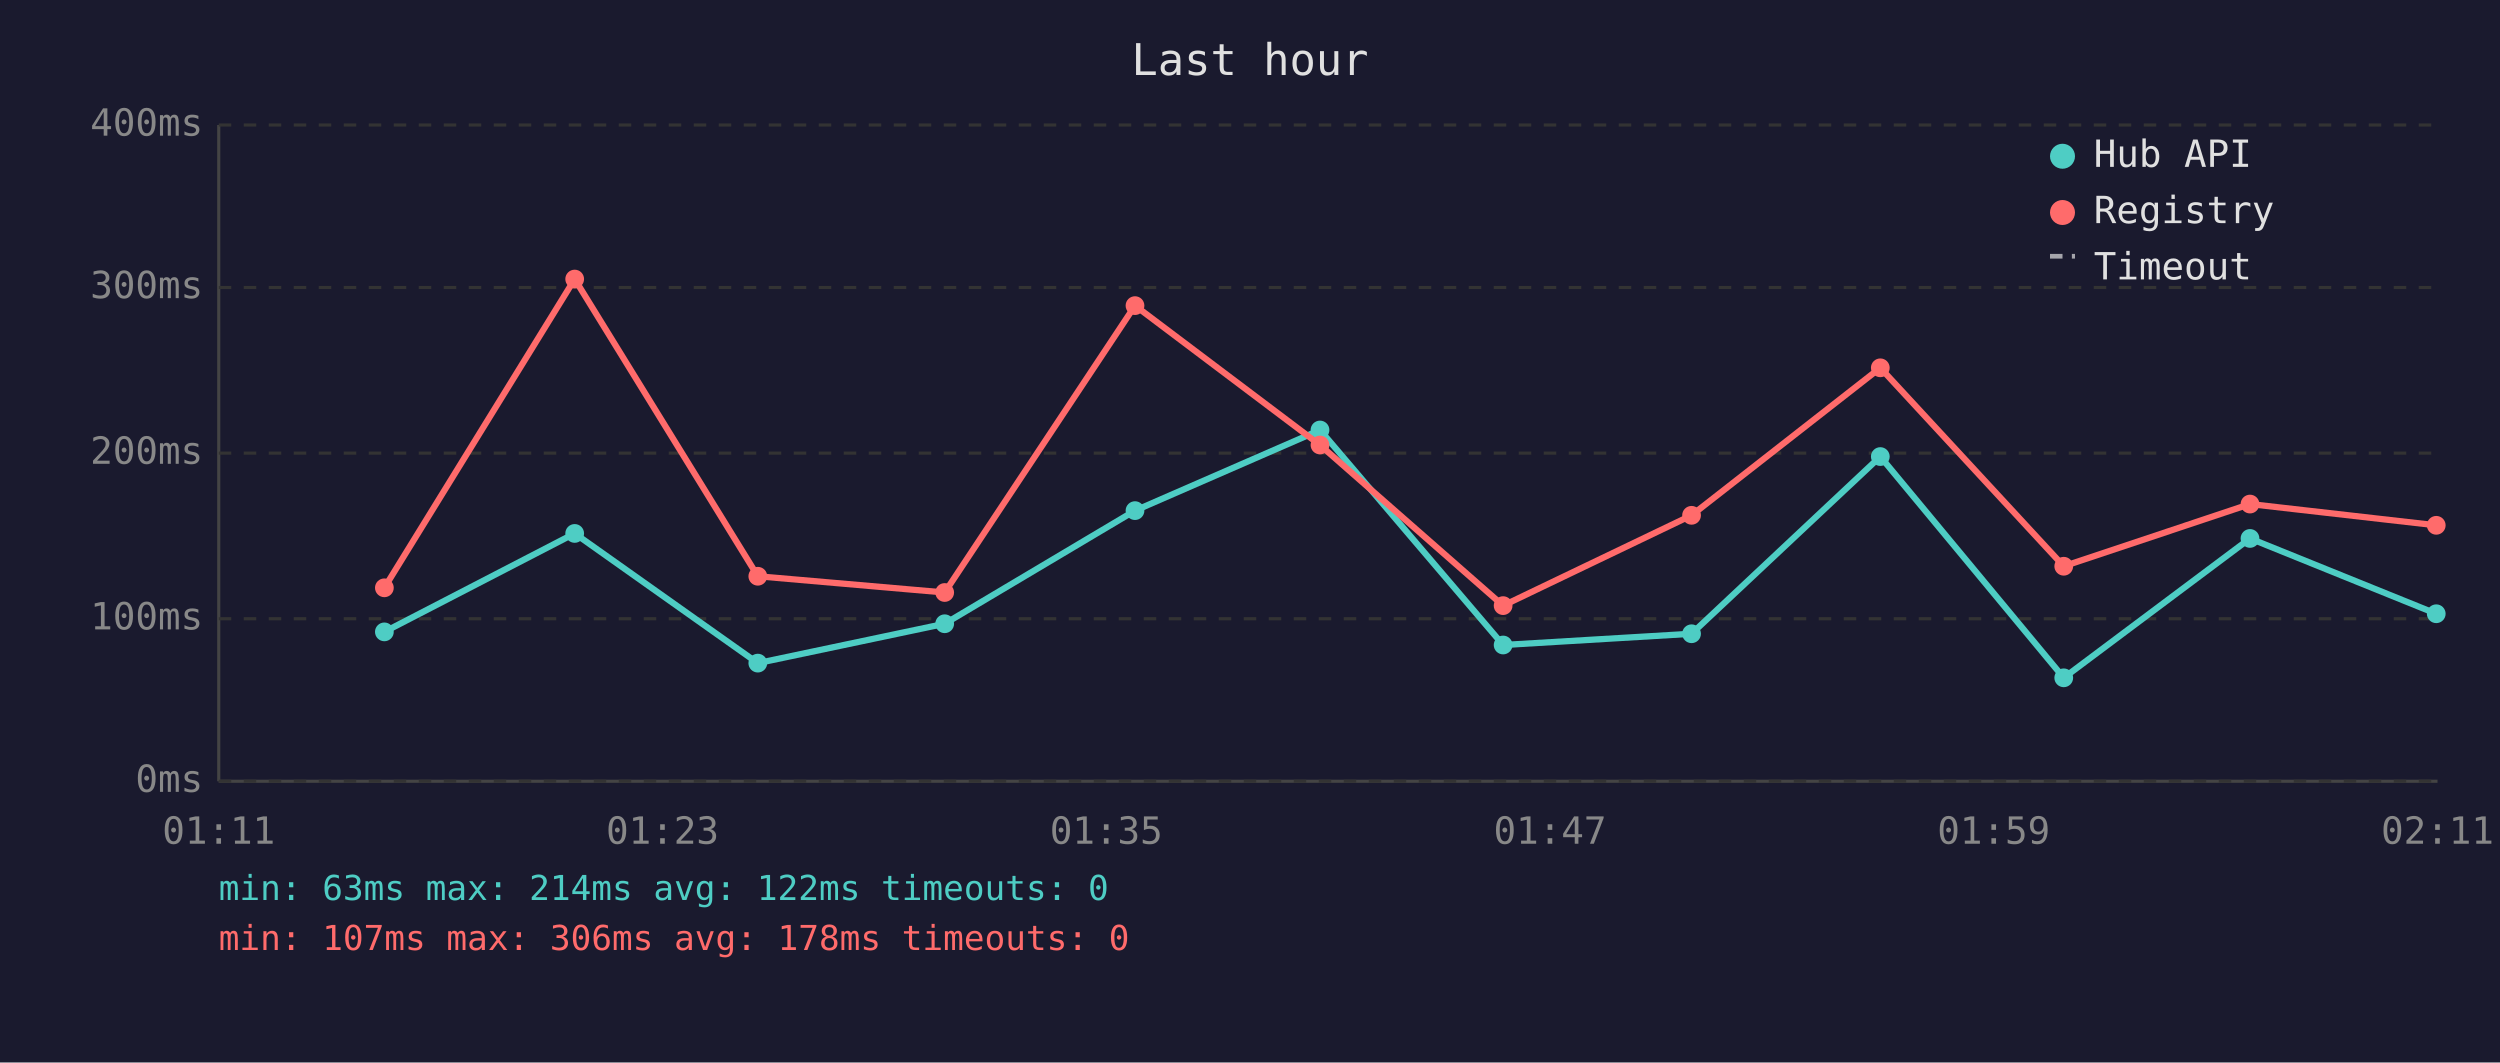
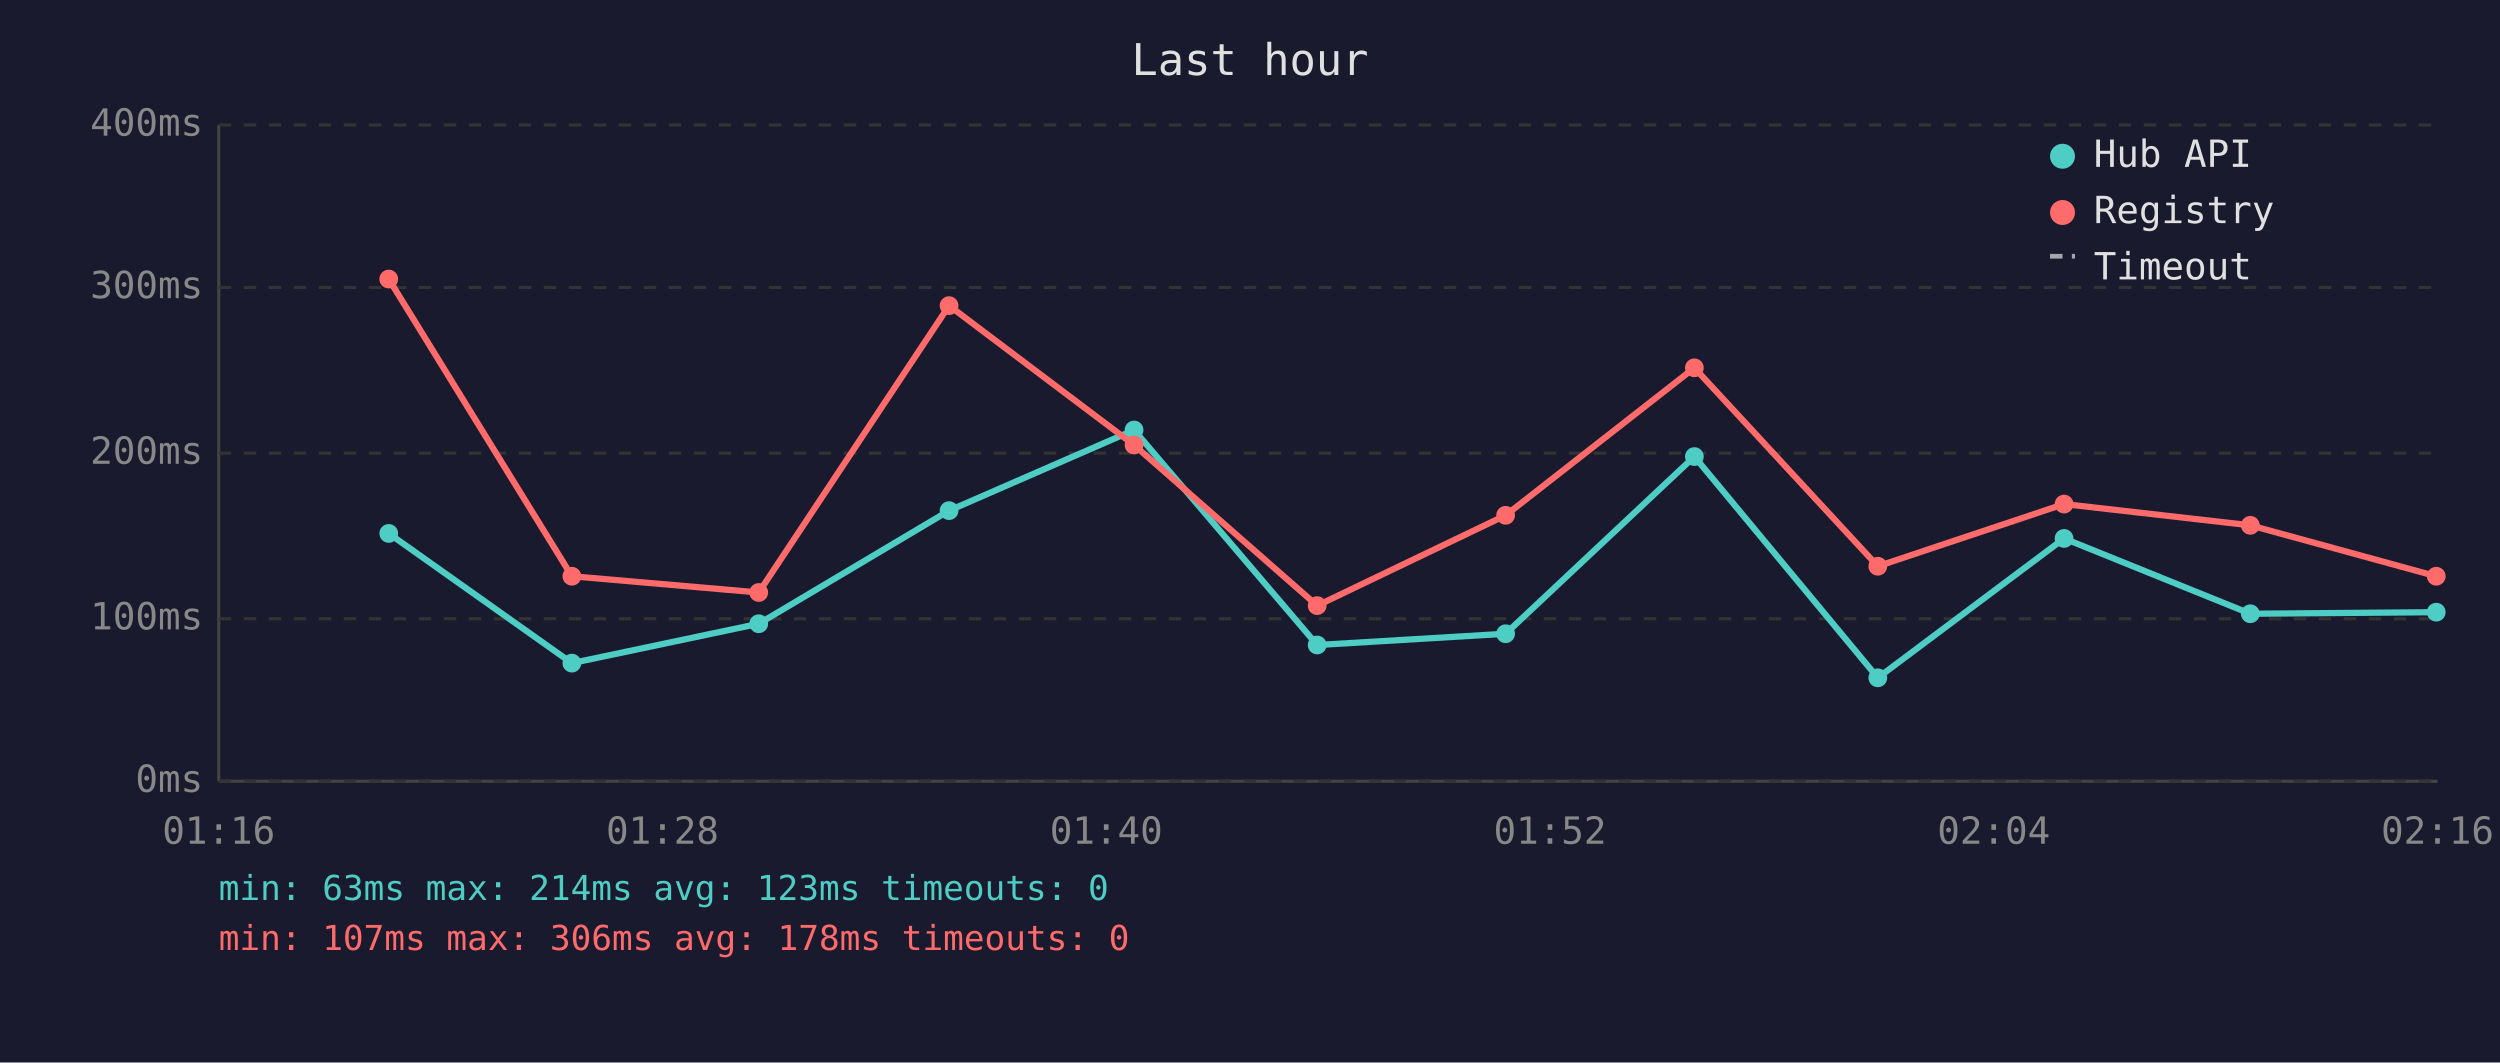
<svg xmlns="http://www.w3.org/2000/svg" viewBox="0 0 800 340" font-family="monospace" font-size="12">
  <rect width="800" height="340" fill="#1a1a2e" />
  <text x="400" y="24" fill="#e0e0e0" font-size="14" text-anchor="middle">Last hour</text>
  <line x1="70" y1="40" x2="70" y2="250" stroke="#444" stroke-width="1" />
  <line x1="70" y1="250" x2="780" y2="250" stroke="#444" stroke-width="1" />
  <line x1="70" y1="250" x2="780" y2="250" stroke="#333" stroke-width="1" stroke-dasharray="4" />
  <text x="65" y="250" fill="#888" text-anchor="end" dominant-baseline="middle">0ms</text>
  <line x1="70" y1="198" x2="780" y2="198" stroke="#333" stroke-width="1" stroke-dasharray="4" />
  <text x="65" y="198" fill="#888" text-anchor="end" dominant-baseline="middle">100ms</text>
  <line x1="70" y1="145" x2="780" y2="145" stroke="#333" stroke-width="1" stroke-dasharray="4" />
  <text x="65" y="145" fill="#888" text-anchor="end" dominant-baseline="middle">200ms</text>
  <line x1="70" y1="92" x2="780" y2="92" stroke="#333" stroke-width="1" stroke-dasharray="4" />
  <text x="65" y="92" fill="#888" text-anchor="end" dominant-baseline="middle">300ms</text>
  <line x1="70" y1="40" x2="780" y2="40" stroke="#333" stroke-width="1" stroke-dasharray="4" />
  <text x="65" y="40" fill="#888" text-anchor="end" dominant-baseline="middle">400ms</text>
-   <text x="70" y="270" fill="#888" text-anchor="middle">01:11</text>
-   <text x="212" y="270" fill="#888" text-anchor="middle">01:23</text>
-   <text x="354" y="270" fill="#888" text-anchor="middle">01:35</text>
-   <text x="496" y="270" fill="#888" text-anchor="middle">01:47</text>
-   <text x="638" y="270" fill="#888" text-anchor="middle">01:59</text>
-   <text x="780" y="270" fill="#888" text-anchor="middle">02:11</text>
-   <polyline points="123.0,202.2 183.9,170.7 242.5,212.2 302.3,199.6 363.2,163.4 422.4,137.6 481.0,206.4 541.3,202.8 601.7,146.1 660.4,216.9 720.0,172.3 779.6,196.4" fill="none" stroke="#4ecdc4" stroke-width="2" opacity="1" />
-   <circle cx="123.0" cy="202.2" r="3" fill="#4ecdc4" />
-   <circle cx="183.9" cy="170.7" r="3" fill="#4ecdc4" />
-   <circle cx="242.5" cy="212.2" r="3" fill="#4ecdc4" />
-   <circle cx="302.3" cy="199.6" r="3" fill="#4ecdc4" />
-   <circle cx="363.2" cy="163.4" r="3" fill="#4ecdc4" />
-   <circle cx="422.4" cy="137.6" r="3" fill="#4ecdc4" />
-   <circle cx="481.0" cy="206.4" r="3" fill="#4ecdc4" />
-   <circle cx="541.3" cy="202.8" r="3" fill="#4ecdc4" />
-   <circle cx="601.7" cy="146.1" r="3" fill="#4ecdc4" />
-   <circle cx="660.4" cy="216.9" r="3" fill="#4ecdc4" />
-   <circle cx="720.0" cy="172.3" r="3" fill="#4ecdc4" />
-   <circle cx="779.6" cy="196.4" r="3" fill="#4ecdc4" />
-   <polyline points="123.0,188.1 183.9,89.3 242.5,184.4 302.3,189.6 363.2,97.8 422.4,142.4 481.0,193.8 541.3,164.9 601.7,117.7 660.4,181.2 720.0,161.3 779.6,168.1" fill="none" stroke="#ff6b6b" stroke-width="2" opacity="1" />
-   <circle cx="123.0" cy="188.1" r="3" fill="#ff6b6b" />
-   <circle cx="183.9" cy="89.3" r="3" fill="#ff6b6b" />
-   <circle cx="242.5" cy="184.4" r="3" fill="#ff6b6b" />
-   <circle cx="302.3" cy="189.6" r="3" fill="#ff6b6b" />
-   <circle cx="363.2" cy="97.8" r="3" fill="#ff6b6b" />
-   <circle cx="422.4" cy="142.4" r="3" fill="#ff6b6b" />
-   <circle cx="481.0" cy="193.8" r="3" fill="#ff6b6b" />
-   <circle cx="541.3" cy="164.9" r="3" fill="#ff6b6b" />
-   <circle cx="601.7" cy="117.7" r="3" fill="#ff6b6b" />
-   <circle cx="660.4" cy="181.2" r="3" fill="#ff6b6b" />
-   <circle cx="720.0" cy="161.3" r="3" fill="#ff6b6b" />
-   <circle cx="779.6" cy="168.1" r="3" fill="#ff6b6b" />
+   <text x="70" y="270" fill="#888" text-anchor="middle">01:16</text>
+   <text x="212" y="270" fill="#888" text-anchor="middle">01:28</text>
+   <text x="354" y="270" fill="#888" text-anchor="middle">01:40</text>
+   <text x="496" y="270" fill="#888" text-anchor="middle">01:52</text>
+   <text x="638" y="270" fill="#888" text-anchor="middle">02:04</text>
+   <text x="780" y="270" fill="#888" text-anchor="middle">02:16</text>
+   <polyline points="124.4,170.7 183.0,212.2 242.8,199.6 303.7,163.4 362.9,137.6 421.5,206.4 481.8,202.8 542.2,146.1 600.9,216.9 660.5,172.3 720.1,196.4 779.6,195.9" fill="none" stroke="#4ecdc4" stroke-width="2" opacity="1" />
+   <circle cx="124.4" cy="170.7" r="3" fill="#4ecdc4" />
+   <circle cx="183.0" cy="212.2" r="3" fill="#4ecdc4" />
+   <circle cx="242.8" cy="199.6" r="3" fill="#4ecdc4" />
+   <circle cx="303.7" cy="163.4" r="3" fill="#4ecdc4" />
+   <circle cx="362.9" cy="137.6" r="3" fill="#4ecdc4" />
+   <circle cx="421.5" cy="206.4" r="3" fill="#4ecdc4" />
+   <circle cx="481.8" cy="202.8" r="3" fill="#4ecdc4" />
+   <circle cx="542.2" cy="146.1" r="3" fill="#4ecdc4" />
+   <circle cx="600.9" cy="216.9" r="3" fill="#4ecdc4" />
+   <circle cx="660.5" cy="172.3" r="3" fill="#4ecdc4" />
+   <circle cx="720.1" cy="196.4" r="3" fill="#4ecdc4" />
+   <circle cx="779.6" cy="195.9" r="3" fill="#4ecdc4" />
+   <polyline points="124.4,89.3 183.0,184.4 242.8,189.6 303.7,97.8 362.9,142.4 421.5,193.8 481.8,164.9 542.2,117.7 600.9,181.2 660.5,161.3 720.1,168.1 779.6,184.4" fill="none" stroke="#ff6b6b" stroke-width="2" opacity="1" />
+   <circle cx="124.4" cy="89.3" r="3" fill="#ff6b6b" />
+   <circle cx="183.0" cy="184.4" r="3" fill="#ff6b6b" />
+   <circle cx="242.8" cy="189.6" r="3" fill="#ff6b6b" />
+   <circle cx="303.7" cy="97.8" r="3" fill="#ff6b6b" />
+   <circle cx="362.9" cy="142.4" r="3" fill="#ff6b6b" />
+   <circle cx="421.5" cy="193.8" r="3" fill="#ff6b6b" />
+   <circle cx="481.8" cy="164.9" r="3" fill="#ff6b6b" />
+   <circle cx="542.2" cy="117.7" r="3" fill="#ff6b6b" />
+   <circle cx="600.9" cy="181.2" r="3" fill="#ff6b6b" />
+   <circle cx="660.5" cy="161.3" r="3" fill="#ff6b6b" />
+   <circle cx="720.1" cy="168.1" r="3" fill="#ff6b6b" />
+   <circle cx="779.6" cy="184.4" r="3" fill="#ff6b6b" />
  <circle cx="660" cy="50" r="4" fill="#4ecdc4" />
  <text x="670" y="50" fill="#e0e0e0" dominant-baseline="middle">Hub API</text>
  <circle cx="660" cy="68" r="4" fill="#ff6b6b" />
  <text x="670" y="68" fill="#e0e0e0" dominant-baseline="middle">Registry</text>
  <line x1="656" y1="82" x2="664" y2="82" stroke="#e0e0e0" stroke-width="1.5" stroke-dasharray="4,3" opacity="0.7" />
  <text x="670" y="86" fill="#e0e0e0" dominant-baseline="middle">Timeout</text>
-   <text x="70" y="288" fill="#4ecdc4" font-size="11">min: 63ms  max: 214ms  avg: 122ms  timeouts: 0</text>
+   <text x="70" y="288" fill="#4ecdc4" font-size="11">min: 63ms  max: 214ms  avg: 123ms  timeouts: 0</text>
  <text x="70" y="304" fill="#ff6b6b" font-size="11">min: 107ms  max: 306ms  avg: 178ms  timeouts: 0</text>
</svg>
